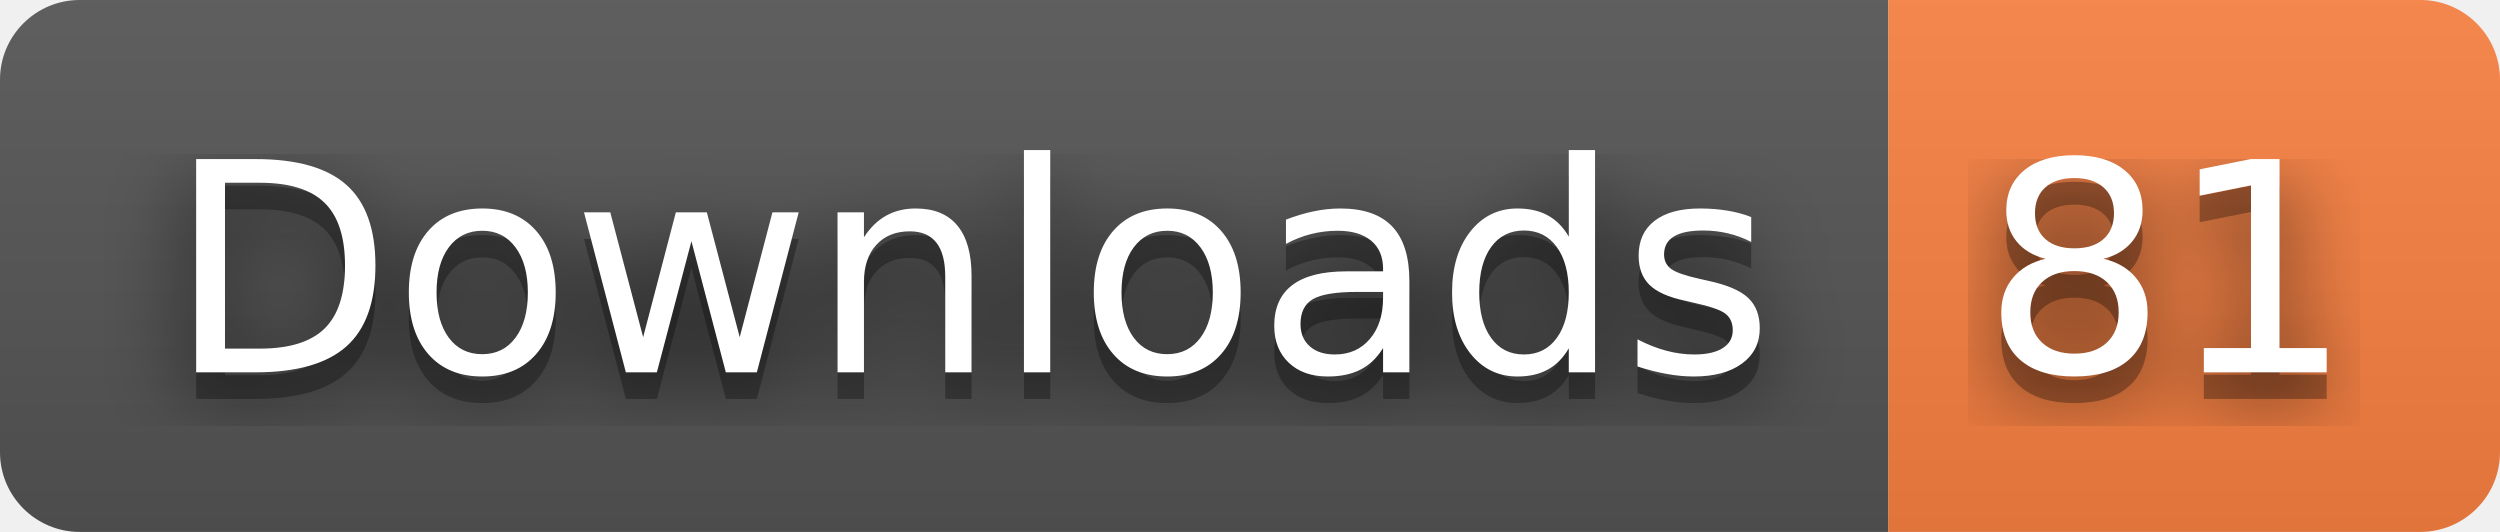
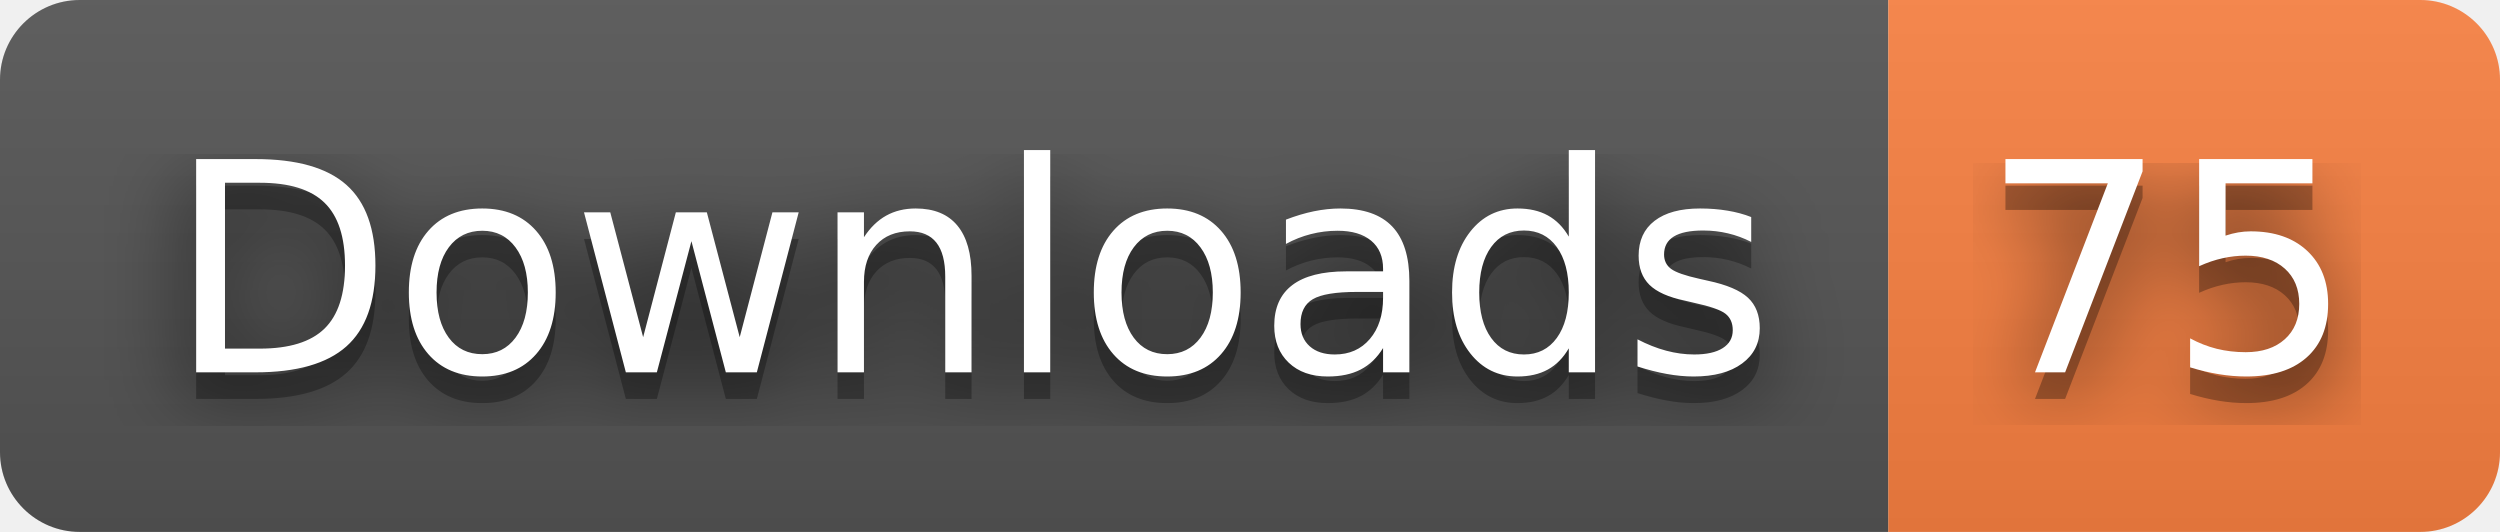
- <svg xmlns="http://www.w3.org/2000/svg" width="94" height="20" role="img" aria-label="Downloads: 81">
+ <svg xmlns="http://www.w3.org/2000/svg" width="94" height="20" role="img" aria-label="Downloads: 75">
  <filter id="blur">
    <feGaussianBlur stdDeviation="16" />
  </filter>
  <linearGradient id="s" x2="0" y2="100%">
    <stop offset="0" stop-color="#bbb" stop-opacity=".1" />
    <stop offset="1" stop-opacity=".1" />
  </linearGradient>
  <clipPath id="r">
    <rect width="94" height="20" rx="3" />
  </clipPath>
  <g clip-path="url(#r)">
    <rect width="71" height="20" fill="#555" />
    <rect x="71" width="23" height="20" fill="#fa8142" />
    <rect width="94" height="20" fill="url(#s)" />
  </g>
  <g fill="#fff" text-anchor="middle" font-family="Verdana,Geneva,DejaVu Sans,sans-serif" text-rendering="geometricPrecision" font-size="110">
    <g transform="scale(.1)">
      <g aria-hidden="true" fill="#010101">
        <text x="365" y="150" fill-opacity=".8" filter="url(#blur)" textLength="610">Downloads</text>
        <text x="365" y="150" fill-opacity=".3" textLength="610">Downloads</text>
      </g>
      <text x="365" y="140" textLength="610">Downloads</text>
    </g>
    <g transform="scale(.1)">
      <g aria-hidden="true" fill="#010101">
-         <text x="815" y="150" fill-opacity=".8" filter="url(#blur)" textLength="130">81</text>
-         <text x="815" y="150" fill-opacity=".3" textLength="130">81</text>
+         <text x="815" y="150" fill-opacity=".8" filter="url(#blur)" textLength="130">75</text>
+         <text x="815" y="150" fill-opacity=".3" textLength="130">75</text>
      </g>
-       <text x="815" y="140" textLength="130">81</text>
+       <text x="815" y="140" textLength="130">75</text>
    </g>
  </g>
</svg>
